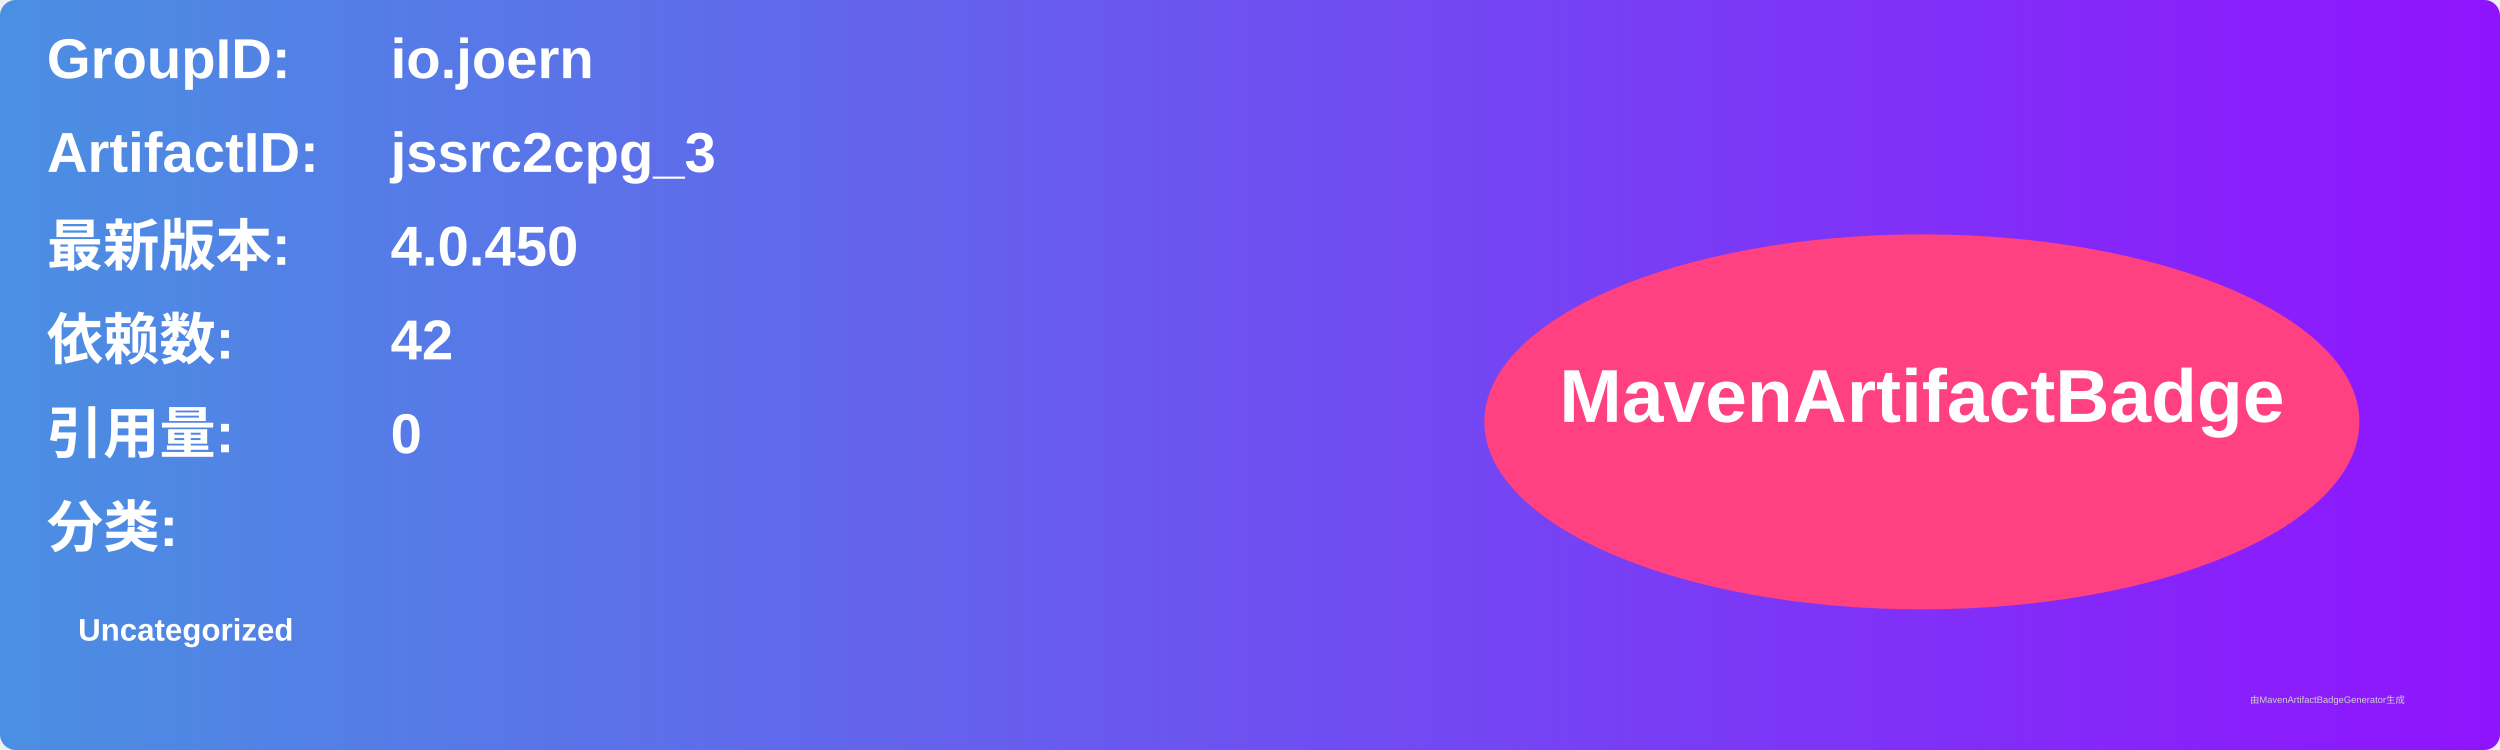
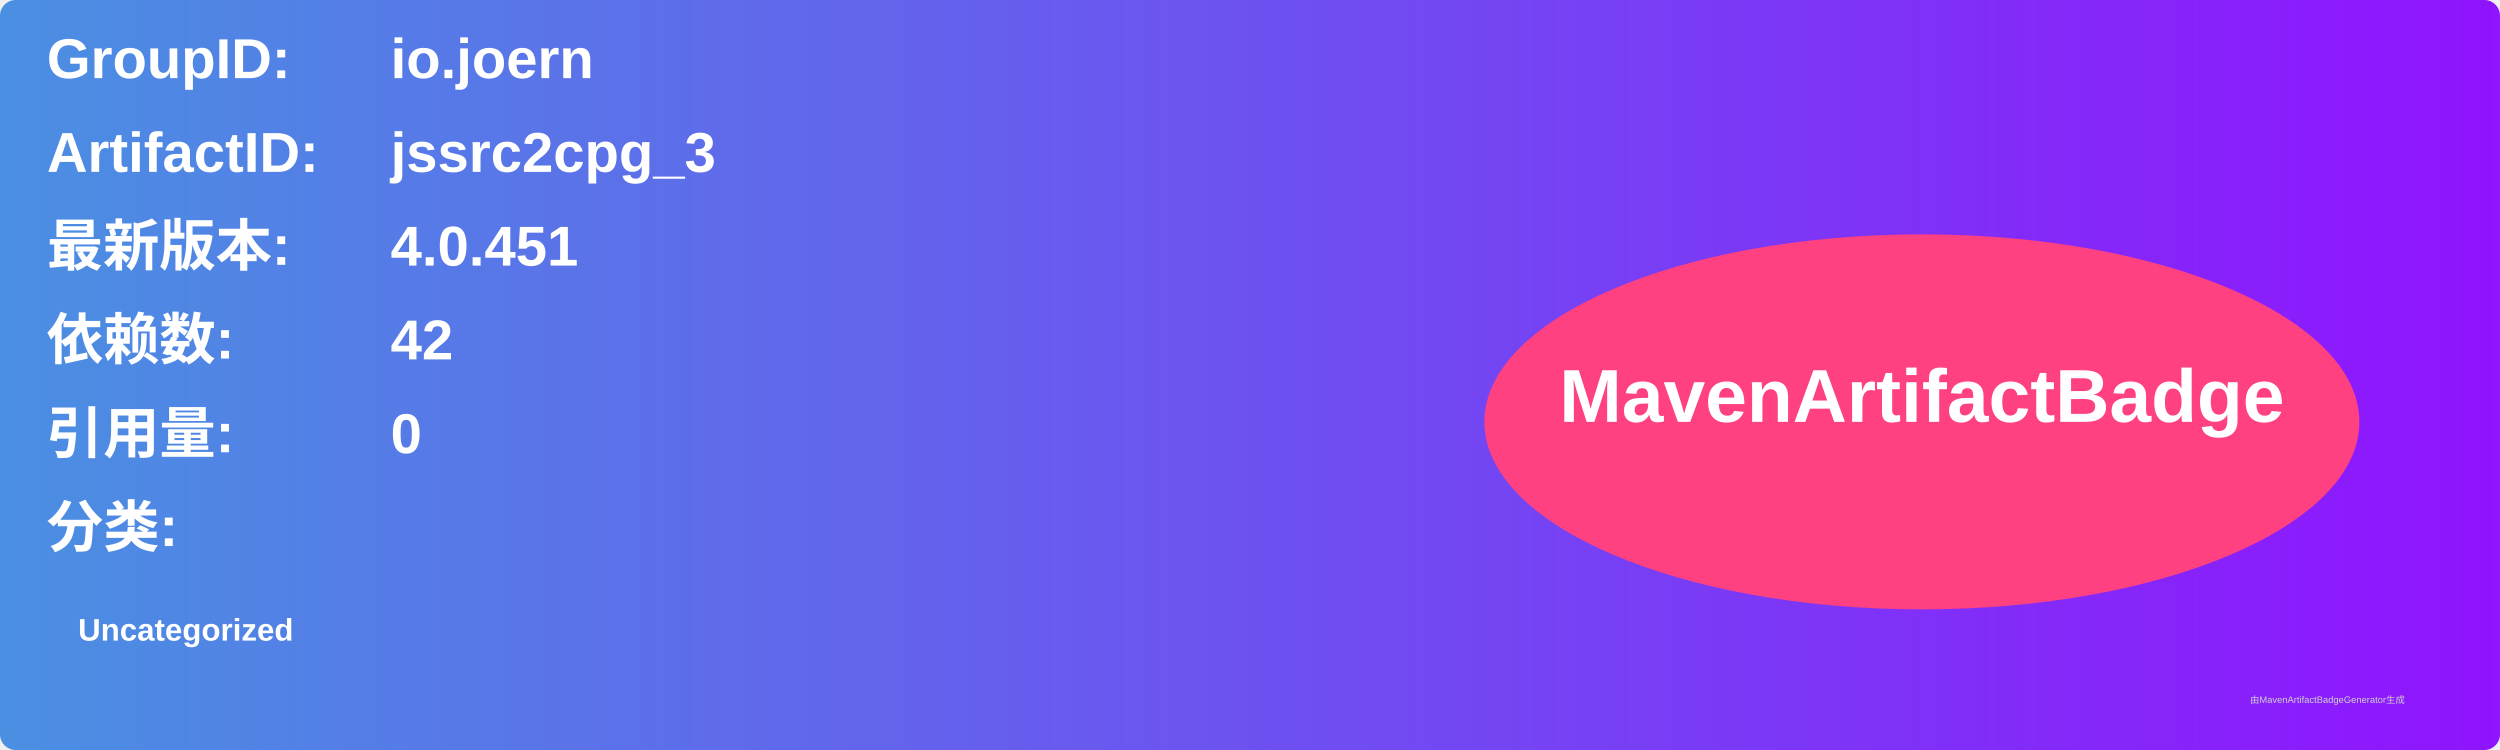
<svg xmlns="http://www.w3.org/2000/svg" width="800" height="240" viewBox="0 0 800 240">
  <linearGradient id="grad" x1="0%" y1="0%" x2="100%" y2="0%">
    <stop offset="0%" stop-color="#4a90e2" />
    <stop offset="100%" stop-color="#9013fe" />
  </linearGradient>
  <rect width="100%" height="100%" rx="5" ry="5" fill="url(#grad)" />
  <g transform="translate(15, 15)">
    <text x="0" y="10" font-family="Arial" font-size="18" fill="white" font-weight="bold" width="260">GroupID:</text>
    <text x="110" y="10" font-family="Arial" font-size="18" fill="white" font-weight="bold" width="460">io.joern</text>
    <text x="0" y="40" font-family="Arial" font-size="18" fill="white" font-weight="bold" width="260">ArtifactID:</text>
    <text x="110" y="40" font-family="Arial" font-size="18" fill="white" font-weight="bold" width="460">jssrc2cpg_3</text>
    <text x="0" y="70" font-family="Arial" font-size="18" fill="white" font-weight="bold">最新版本:</text>
    <text x="110" y="70" font-family="Arial" font-size="18" fill="white" font-weight="bold">
-       <tspan font-weight="bold">4.0.450</tspan>
+       <tspan font-weight="bold">4.0.451</tspan>
    </text>
    <text x="0" y="100" font-family="Arial" font-size="18" fill="white" font-weight="bold">依赖数: </text>
    <text x="110" y="100" font-family="Arial" font-size="18" fill="white">
      <tspan font-weight="bold">42</tspan>
    </text>
    <text x="0" y="130" font-family="Arial" font-size="18" fill="white" font-weight="bold">引用量: </text>
    <text x="110" y="130" font-family="Arial" font-size="18" fill="white">
      <tspan font-weight="bold">0</tspan>
    </text>
    <text x="0" y="160" font-family="Arial" font-size="18" fill="white" font-weight="bold">分类:</text>
    <text x="10" y="190" font-family="Arial" font-size="10" fill="white">
      <tspan font-weight="bold">Uncategorized</tspan>
    </text>
    <ellipse cx="600" cy="120" rx="140" ry="60" fill="#ff4081" />
    <text x="600" y="120" text-anchor="middle" font-family="Arial" font-size="24" fill="white" font-weight="bold">MavenArtifactBadge</text>
  </g>
  <text x="720" y="225" font-family="Arial" font-size="3" fill="#d0d0d0">由MavenArtifactBadgeGenerator生成</text>
</svg>
